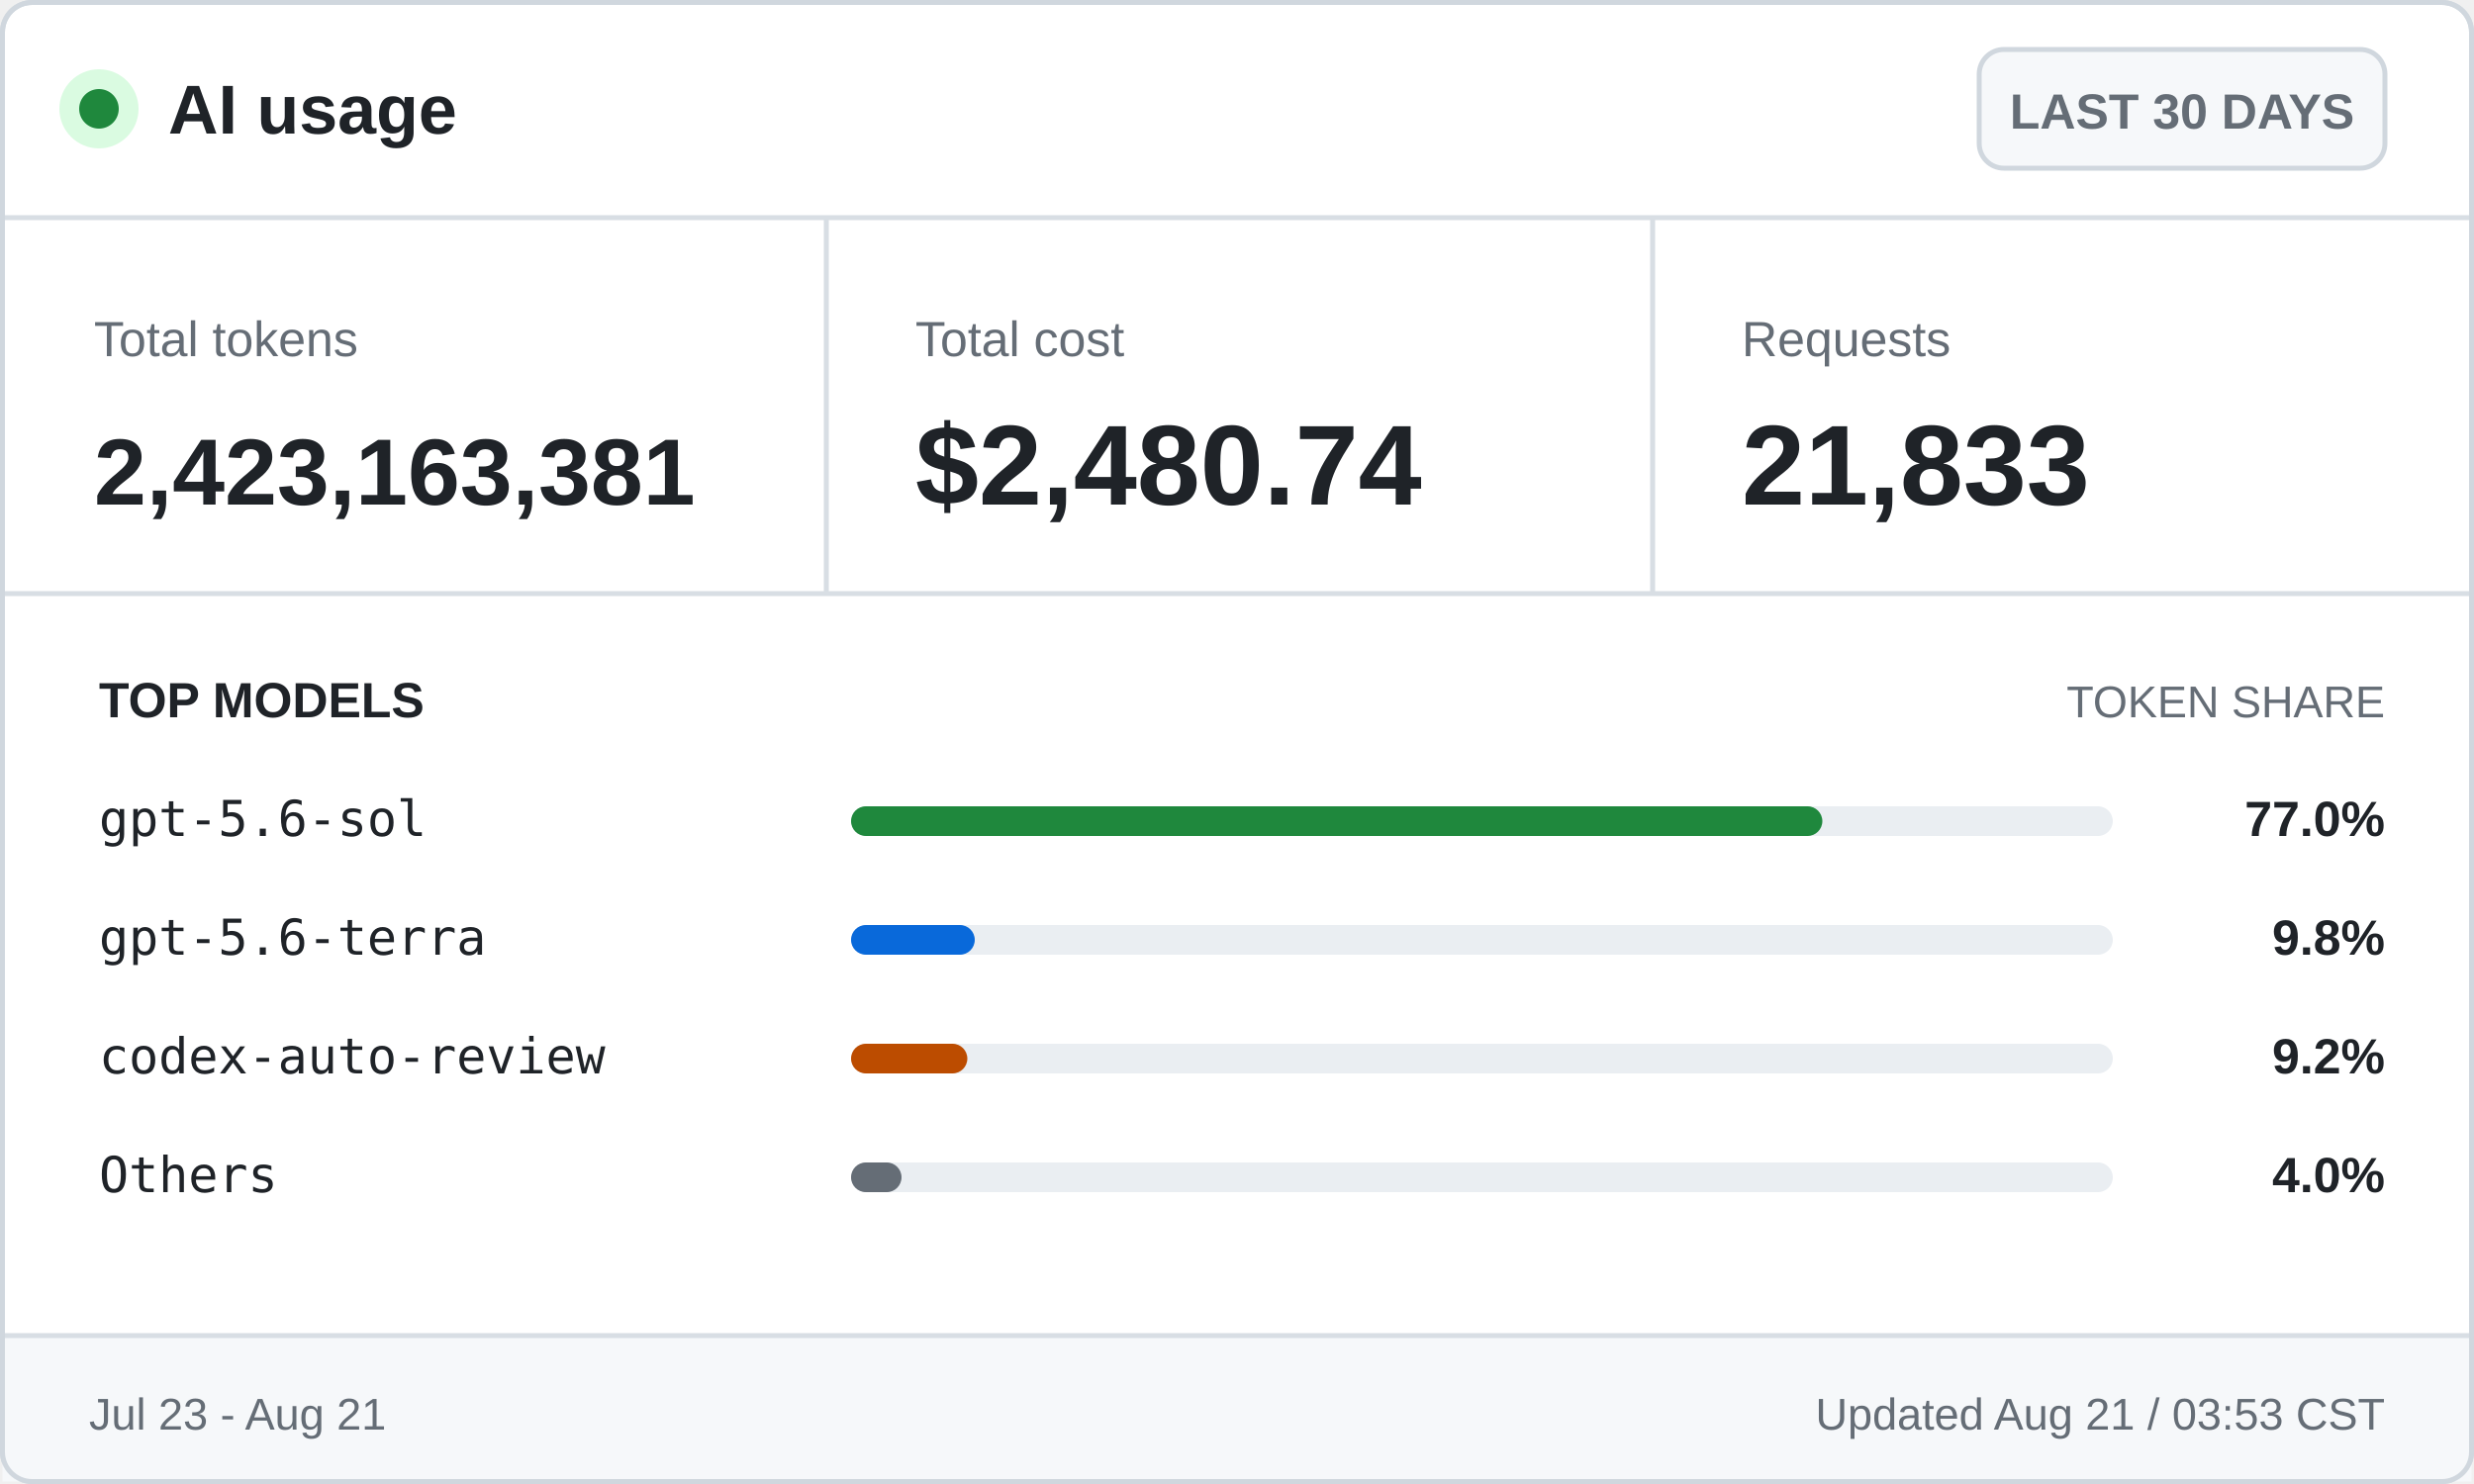
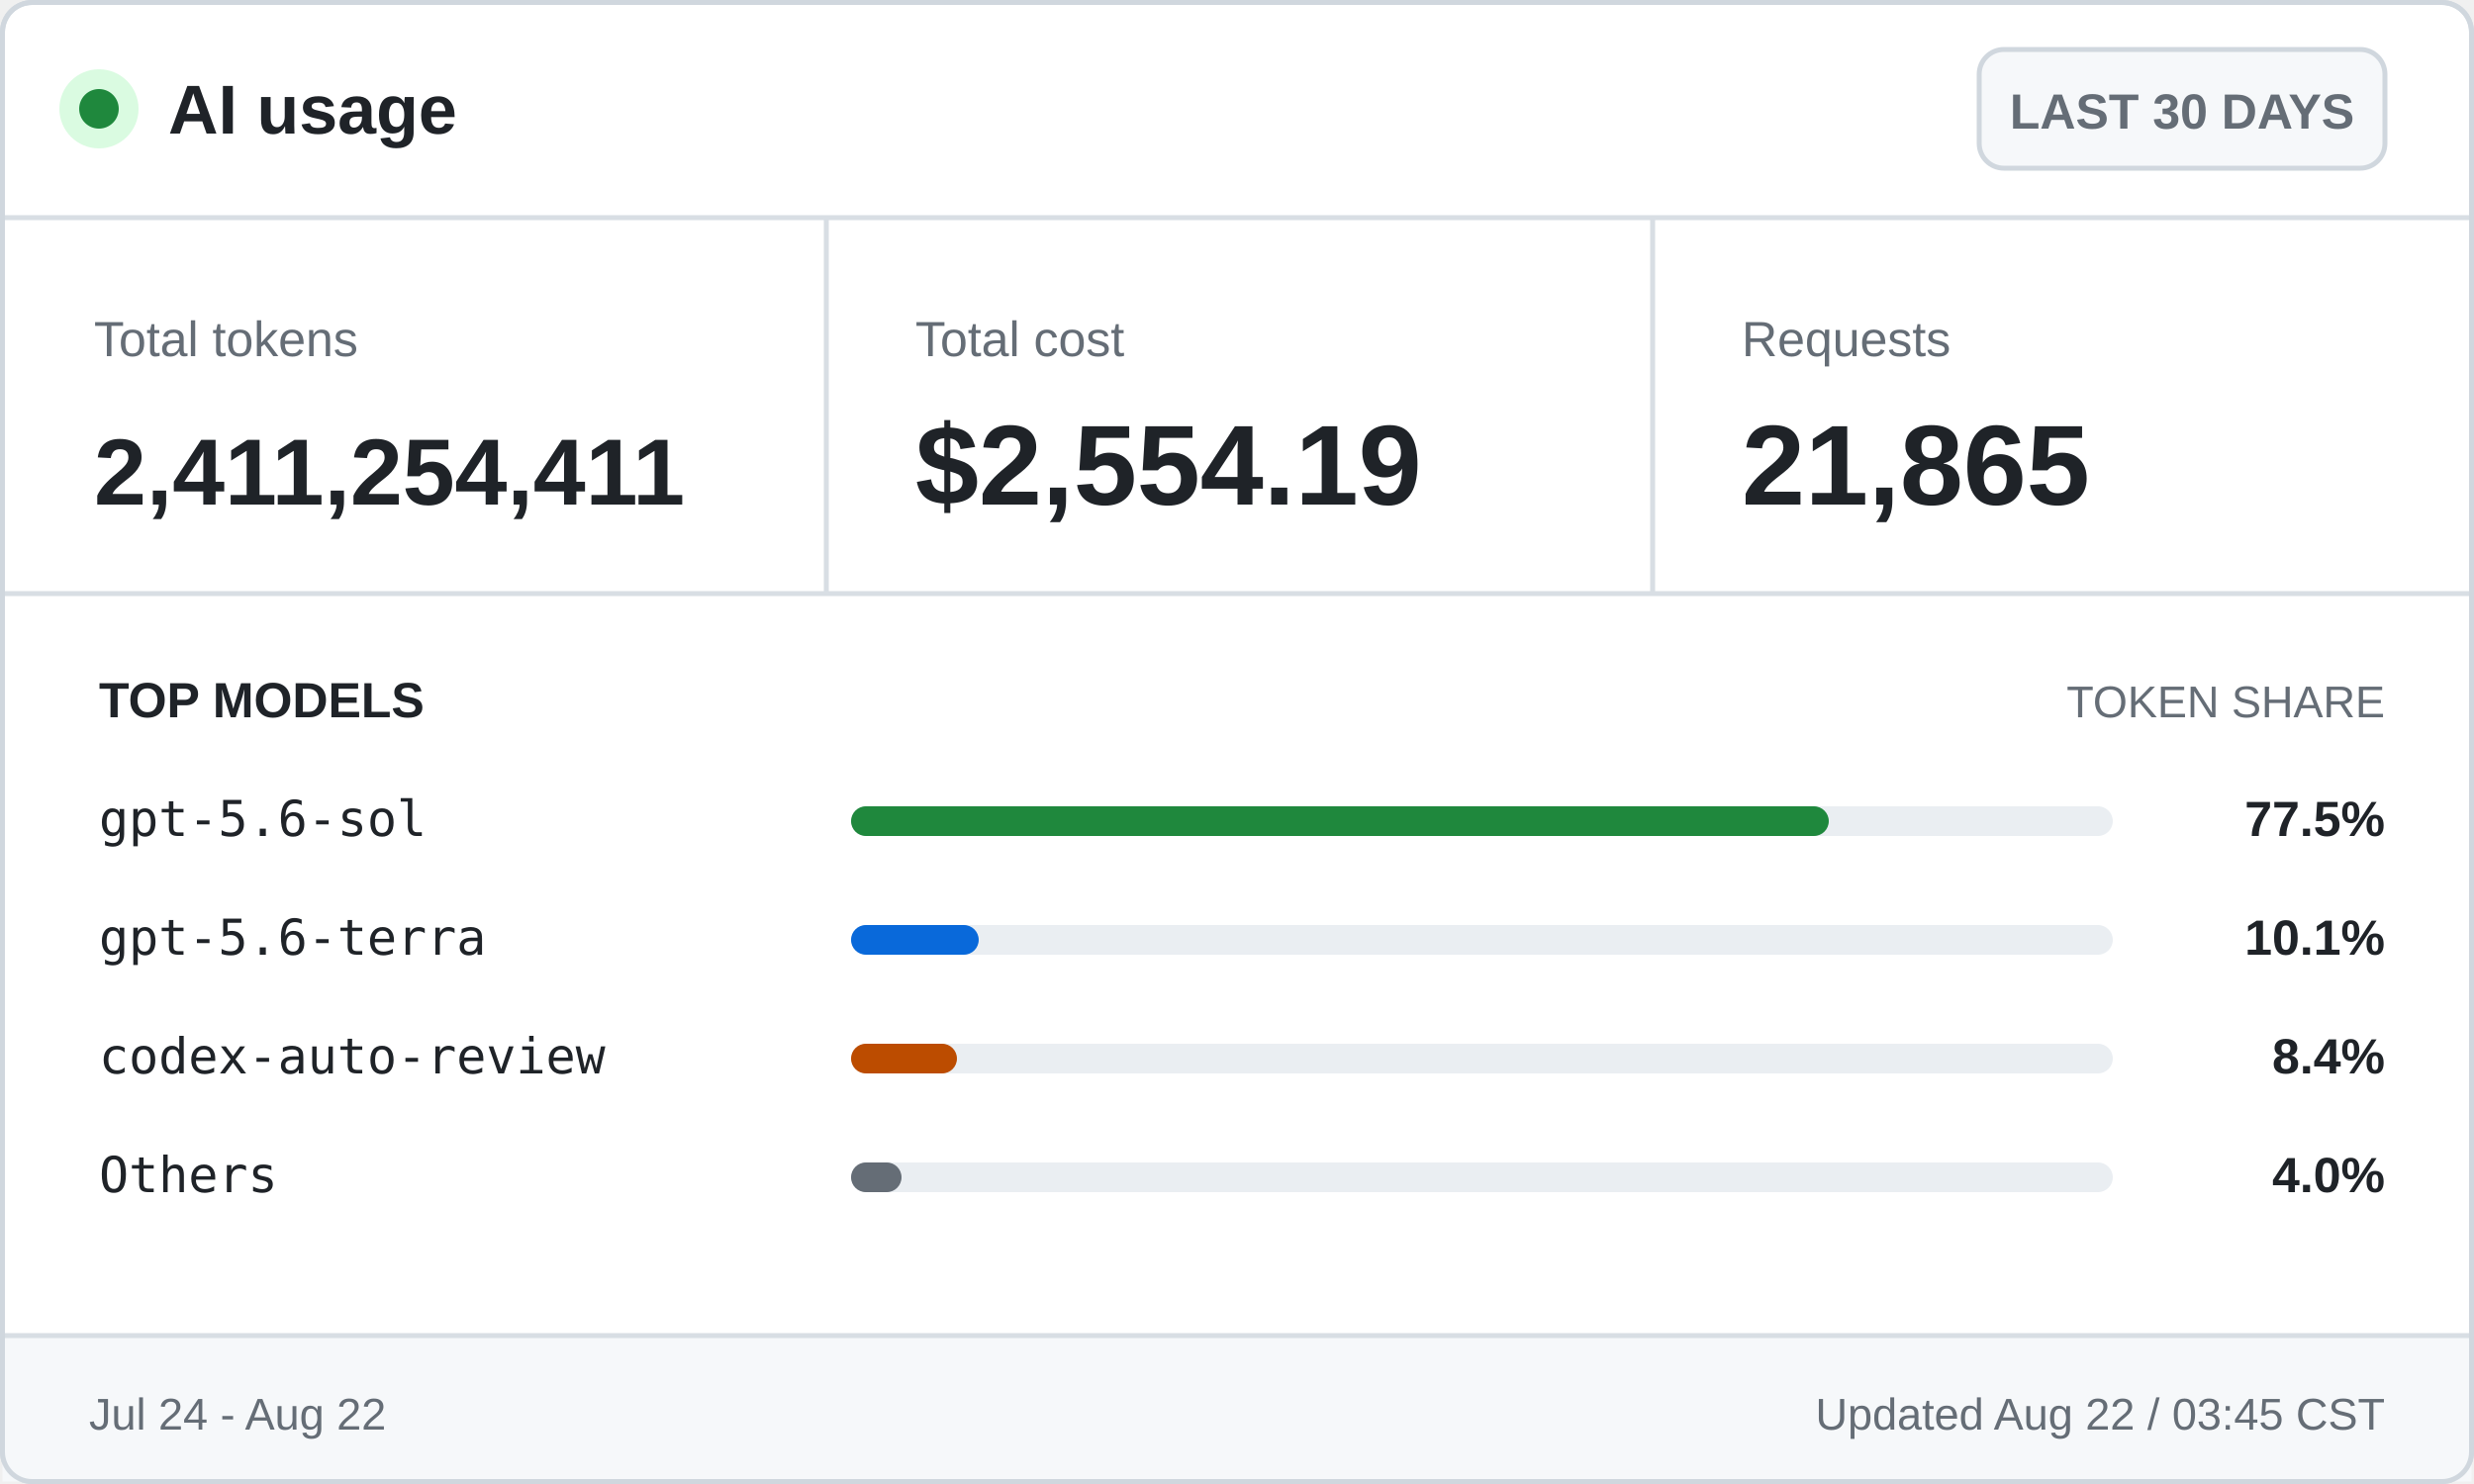
<svg xmlns="http://www.w3.org/2000/svg" width="500" height="300" viewBox="0 0 500 300" role="img" aria-labelledby="title desc">
  <style>
    .ui { font-family: -apple-system, BlinkMacSystemFont, "Segoe UI", Arial, sans-serif; }
    .mono { font-family: "Cascadia Mono", Consolas, monospace; }
    .brand { font-size: 14px; font-weight: 700; }
    .badge { font-size: 10px; font-weight: 600; }
    .label { font-size: 10px; }
    .value { font-size: 23px; font-weight: 700; }
    .token-value { font-size: 19px; font-weight: 700; }
    .section { font-size: 10px; font-weight: 700; text-transform: uppercase; }
    .section-muted { font-size: 9px; text-transform: uppercase; }
    .model { font-size: 10px; }
    .percentage { font-size: 10px; font-weight: 700; }
    .footer { font-size: 9px; }
  </style>
  <rect x="0.5" y="0.5" width="499" height="299" rx="6" fill="#ffffff" stroke="#d0d7de" />
  <circle cx="20" cy="22" r="8" fill="#dafbe1" />
  <circle cx="20" cy="22" r="4" fill="#1f883d" />
  <text class="ui brand" x="34" y="27" fill="#1f2328">AI usage</text>
  <rect x="400" y="10" width="82" height="24" rx="5" fill="#f6f8fa" stroke="#d0d7de" />
  <text class="ui badge" x="441" y="26" fill="#656d76" text-anchor="middle">LAST 30 DAYS</text>
  <line x1="0" y1="44" x2="500" y2="44" stroke="#d8dee4" />
  <text class="ui label" x="19" y="72" fill="#656d76">Total tokens</text>
-   <text class="ui token-value" x="19" y="102" fill="#1f2328">2,423,163,381</text>
+   <text class="ui token-value" x="19" y="102" fill="#1f2328">2,411,254,411</text>
  <line x1="167" y1="44" x2="167" y2="120" stroke="#d8dee4" />
  <text class="ui label" x="185" y="72" fill="#656d76">Total cost</text>
-   <text class="ui value" x="185" y="102" fill="#1f2328">$2,480.74</text>
+   <text class="ui value" x="185" y="102" fill="#1f2328">$2,554.19</text>
  <line x1="334" y1="44" x2="334" y2="120" stroke="#d8dee4" />
  <text class="ui label" x="352" y="72" fill="#656d76">Requests</text>
-   <text class="ui value" x="352" y="102" fill="#1f2328">21,833</text>
+   <text class="ui value" x="352" y="102" fill="#1f2328">21,865</text>
  <line x1="0" y1="120" x2="500" y2="120" stroke="#d8dee4" />
  <text class="ui section" x="20" y="145" fill="#1f2328">TOP MODELS</text>
  <text class="ui section-muted" x="482" y="145" fill="#656d76" text-anchor="end">TOKEN SHARE</text>
  <text class="mono model" x="20" y="169" fill="#1f2328">gpt-5.6-sol</text>
  <rect x="172" y="163" width="255" height="6" rx="3" fill="#eaeef2" />
-   <rect x="172" y="163" width="196.3" height="6" rx="3" fill="#1f883d" />
-   <text class="ui percentage" x="482" y="169" fill="#1f2328" text-anchor="end">77.0%</text>
+   <rect x="172" y="163" width="197.6" height="6" rx="3" fill="#1f883d" />
+   <text class="ui percentage" x="482" y="169" fill="#1f2328" text-anchor="end">77.5%</text>
  <text class="mono model" x="20" y="193" fill="#1f2328">gpt-5.6-terra</text>
  <rect x="172" y="187" width="255" height="6" rx="3" fill="#eaeef2" />
-   <rect x="172" y="187" width="25.0" height="6" rx="3" fill="#0969da" />
-   <text class="ui percentage" x="482" y="193" fill="#1f2328" text-anchor="end">9.8%</text>
+   <rect x="172" y="187" width="25.8" height="6" rx="3" fill="#0969da" />
+   <text class="ui percentage" x="482" y="193" fill="#1f2328" text-anchor="end">10.1%</text>
  <text class="mono model" x="20" y="217" fill="#1f2328">codex-auto-review</text>
  <rect x="172" y="211" width="255" height="6" rx="3" fill="#eaeef2" />
-   <rect x="172" y="211" width="23.5" height="6" rx="3" fill="#bc4c00" />
-   <text class="ui percentage" x="482" y="217" fill="#1f2328" text-anchor="end">9.2%</text>
+   <rect x="172" y="211" width="21.4" height="6" rx="3" fill="#bc4c00" />
+   <text class="ui percentage" x="482" y="217" fill="#1f2328" text-anchor="end">8.4%</text>
  <text class="mono model" x="20" y="241" fill="#1f2328">Others</text>
  <rect x="172" y="235" width="255" height="6" rx="3" fill="#eaeef2" />
  <rect x="172" y="235" width="10.2" height="6" rx="3" fill="#656d76" />
  <text class="ui percentage" x="482" y="241" fill="#1f2328" text-anchor="end">4.0%</text>
  <rect x="0.5" y="270" width="499" height="29.5" fill="#f6f8fa" />
  <line x1="0" y1="270" x2="500" y2="270" stroke="#d8dee4" />
-   <text class="ui footer" x="18" y="289" fill="#656d76">Jul 23 - Aug 21</text>
-   <text class="ui footer" x="482" y="289" fill="#656d76" text-anchor="end">Updated Aug 21 / 03:53 CST</text>
+   <text class="ui footer" x="18" y="289" fill="#656d76">Jul 24 - Aug 22</text>
+   <text class="ui footer" x="482" y="289" fill="#656d76" text-anchor="end">Updated Aug 22 / 03:45 CST</text>
  <rect x="0.5" y="0.5" width="499" height="299" rx="6" fill="none" stroke="#d0d7de" />
</svg>
